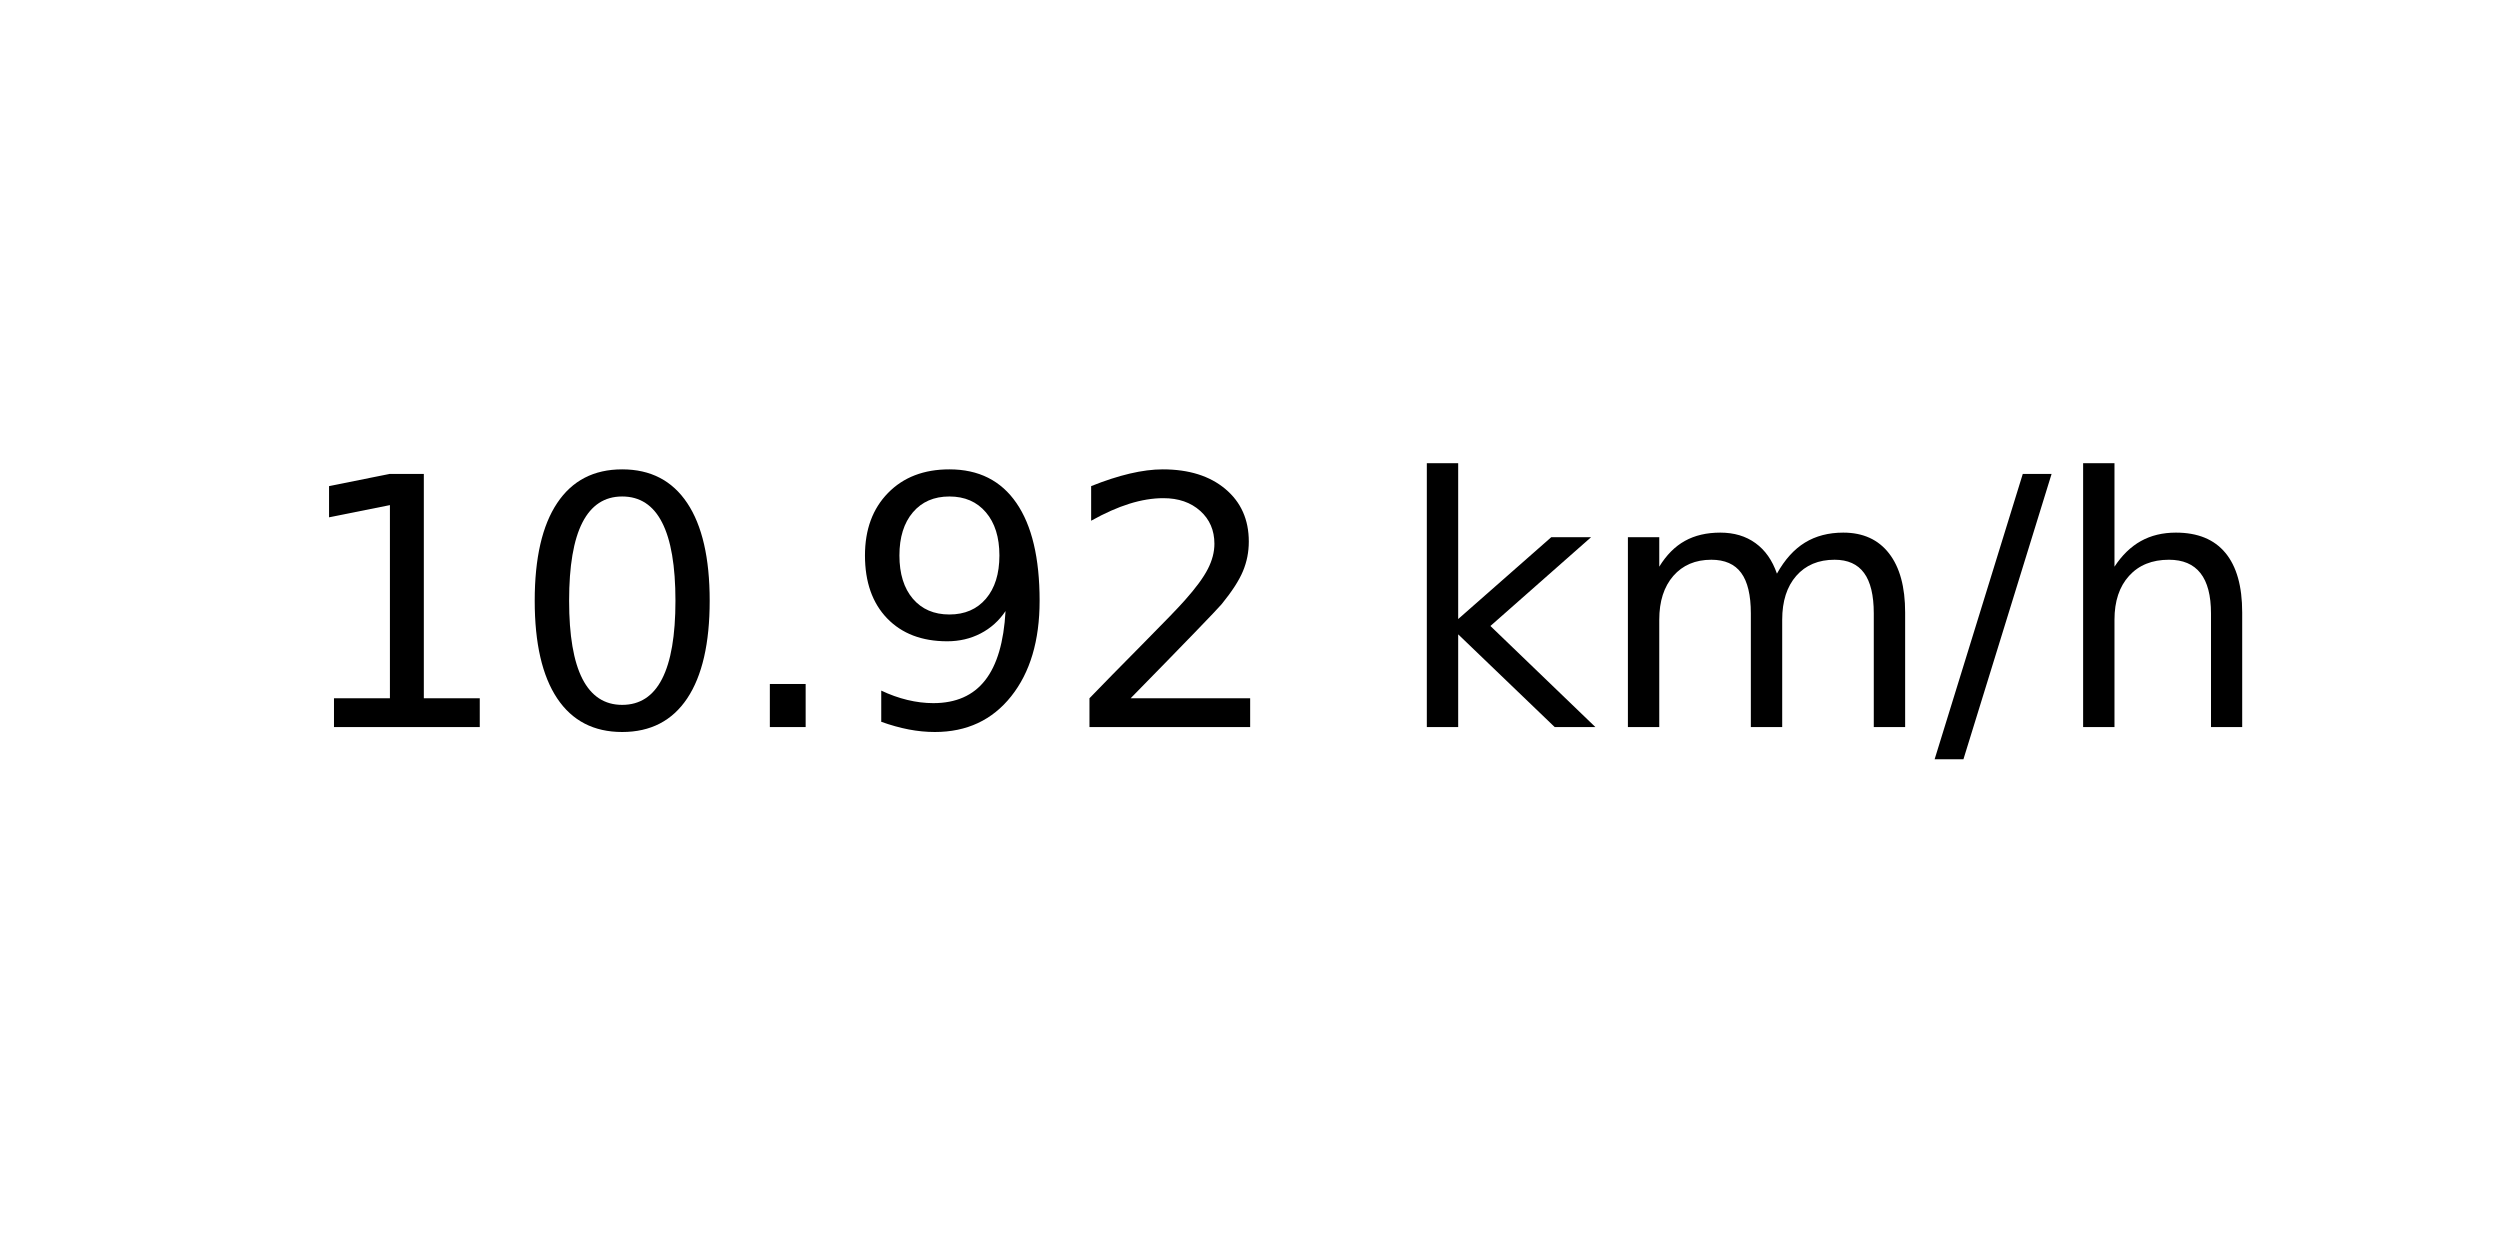
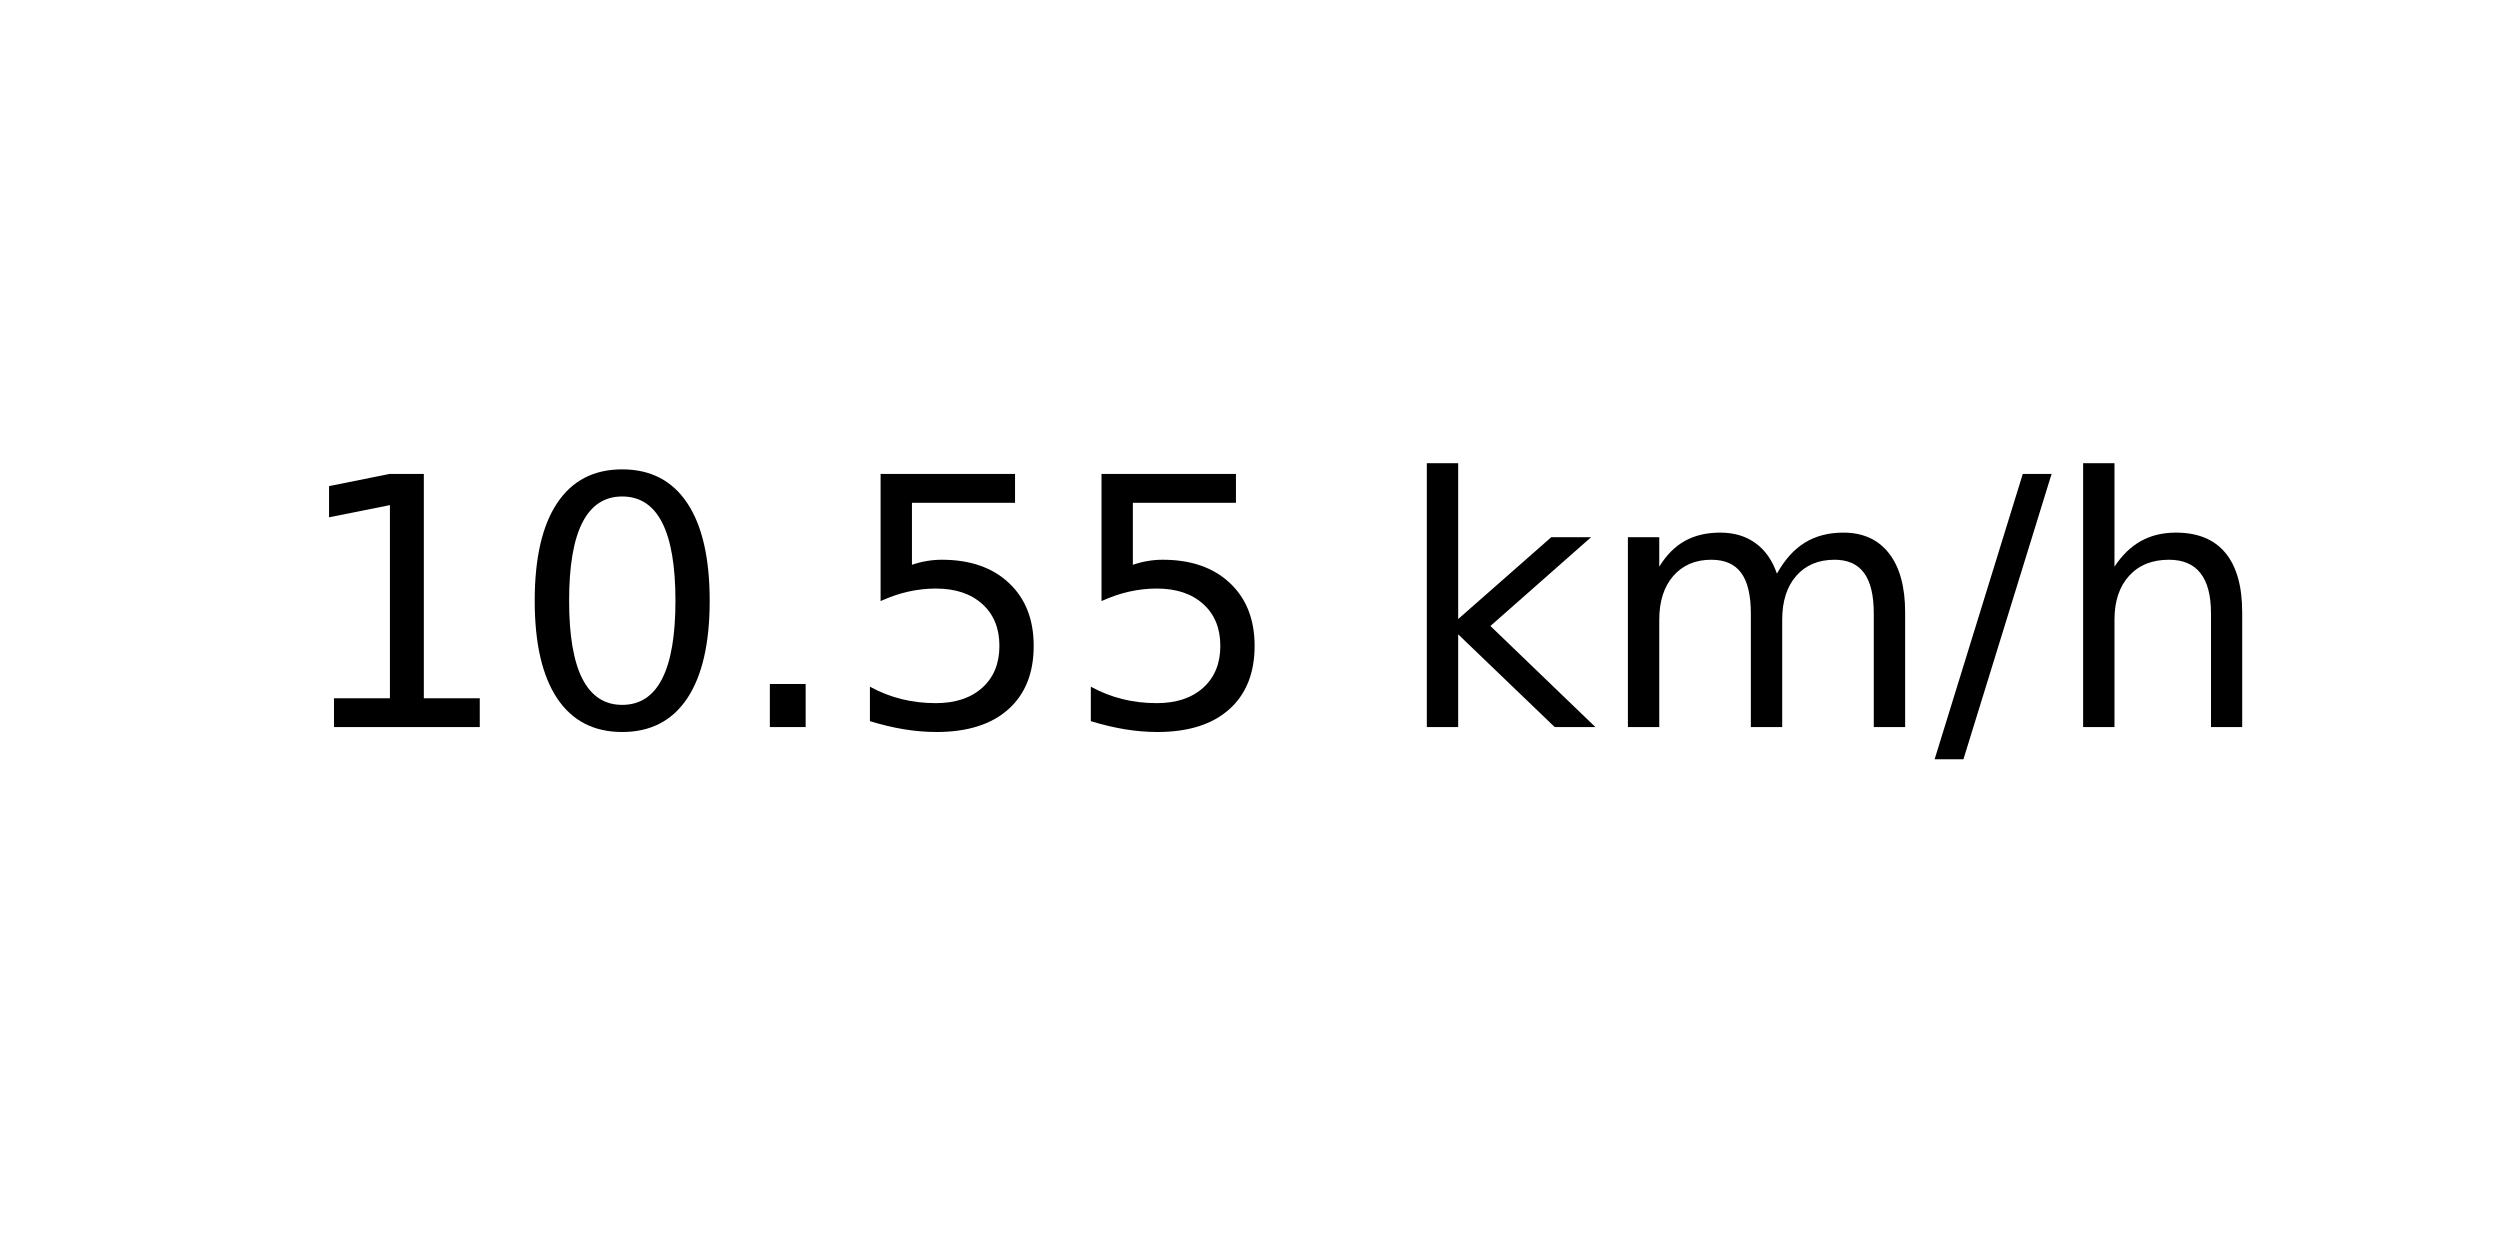
<svg xmlns="http://www.w3.org/2000/svg" xmlns:xlink="http://www.w3.org/1999/xlink" width="72pt" height="36pt" viewBox="0 0 72 36" version="1.1">
  <defs>
    <style type="text/css">*{stroke-linejoin: round; stroke-linecap: butt}</style>
  </defs>
  <g id="figure_1">
    <g id="axes_1">
      <g id="text_1">
        <g transform="translate(8.378125 20.93937) scale(0.1 -0.1)">
          <defs>
            <path id="DejaVuSans-31" d="M 794 531  L 1825 531  L 1825 4091  L 703 3866  L 703 4441  L 1819 4666  L 2450 4666  L 2450 531  L 3481 531  L 3481 0  L 794 0  L 794 531  z " transform="scale(0.015625)" />
            <path id="DejaVuSans-30" d="M 2034 4250  Q 1547 4250 1301 3770  Q 1056 3291 1056 2328  Q 1056 1369 1301 889  Q 1547 409 2034 409  Q 2525 409 2770 889  Q 3016 1369 3016 2328  Q 3016 3291 2770 3770  Q 2525 4250 2034 4250  z M 2034 4750  Q 2819 4750 3233 4129  Q 3647 3509 3647 2328  Q 3647 1150 3233 529  Q 2819 -91 2034 -91  Q 1250 -91 836 529  Q 422 1150 422 2328  Q 422 3509 836 4129  Q 1250 4750 2034 4750  z " transform="scale(0.015625)" />
            <path id="DejaVuSans-2e" d="M 684 794  L 1344 794  L 1344 0  L 684 0  L 684 794  z " transform="scale(0.015625)" />
-             <path id="DejaVuSans-39" d="M 703 97  L 703 672  Q 941 559 1184 500  Q 1428 441 1663 441  Q 2288 441 2617 861  Q 2947 1281 2994 2138  Q 2813 1869 2534 1725  Q 2256 1581 1919 1581  Q 1219 1581 811 2004  Q 403 2428 403 3163  Q 403 3881 828 4315  Q 1253 4750 1959 4750  Q 2769 4750 3195 4129  Q 3622 3509 3622 2328  Q 3622 1225 3098 567  Q 2575 -91 1691 -91  Q 1453 -91 1209 -44  Q 966 3 703 97  z M 1959 2075  Q 2384 2075 2632 2365  Q 2881 2656 2881 3163  Q 2881 3666 2632 3958  Q 2384 4250 1959 4250  Q 1534 4250 1286 3958  Q 1038 3666 1038 3163  Q 1038 2656 1286 2365  Q 1534 2075 1959 2075  z " transform="scale(0.015625)" />
-             <path id="DejaVuSans-32" d="M 1228 531  L 3431 531  L 3431 0  L 469 0  L 469 531  Q 828 903 1448 1529  Q 2069 2156 2228 2338  Q 2531 2678 2651 2914  Q 2772 3150 2772 3378  Q 2772 3750 2511 3984  Q 2250 4219 1831 4219  Q 1534 4219 1204 4116  Q 875 4013 500 3803  L 500 4441  Q 881 4594 1212 4672  Q 1544 4750 1819 4750  Q 2544 4750 2975 4387  Q 3406 4025 3406 3419  Q 3406 3131 3298 2873  Q 3191 2616 2906 2266  Q 2828 2175 2409 1742  Q 1991 1309 1228 531  z " transform="scale(0.015625)" />
+             <path id="DejaVuSans-35" d="M 691 4666  L 3169 4666  L 3169 4134  L 1269 4134  L 1269 2991  Q 1406 3038 1543 3061  Q 1681 3084 1819 3084  Q 2600 3084 3056 2656  Q 3513 2228 3513 1497  Q 3513 744 3044 326  Q 2575 -91 1722 -91  Q 1428 -91 1123 -41  Q 819 9 494 109  L 494 744  Q 775 591 1075 516  Q 1375 441 1709 441  Q 2250 441 2565 725  Q 2881 1009 2881 1497  Q 2881 1984 2565 2268  Q 2250 2553 1709 2553  Q 1456 2553 1204 2497  Q 953 2441 691 2322  L 691 4666  z " transform="scale(0.015625)" />
            <path id="DejaVuSans-20" transform="scale(0.015625)" />
            <path id="DejaVuSans-6b" d="M 581 4863  L 1159 4863  L 1159 1991  L 2875 3500  L 3609 3500  L 1753 1863  L 3688 0  L 2938 0  L 1159 1709  L 1159 0  L 581 0  L 581 4863  z " transform="scale(0.015625)" />
            <path id="DejaVuSans-6d" d="M 3328 2828  Q 3544 3216 3844 3400  Q 4144 3584 4550 3584  Q 5097 3584 5394 3201  Q 5691 2819 5691 2113  L 5691 0  L 5113 0  L 5113 2094  Q 5113 2597 4934 2840  Q 4756 3084 4391 3084  Q 3944 3084 3684 2787  Q 3425 2491 3425 1978  L 3425 0  L 2847 0  L 2847 2094  Q 2847 2600 2669 2842  Q 2491 3084 2119 3084  Q 1678 3084 1418 2786  Q 1159 2488 1159 1978  L 1159 0  L 581 0  L 581 3500  L 1159 3500  L 1159 2956  Q 1356 3278 1631 3431  Q 1906 3584 2284 3584  Q 2666 3584 2933 3390  Q 3200 3197 3328 2828  z " transform="scale(0.015625)" />
            <path id="DejaVuSans-2f" d="M 1625 4666  L 2156 4666  L 531 -594  L 0 -594  L 1625 4666  z " transform="scale(0.015625)" />
            <path id="DejaVuSans-68" d="M 3513 2113  L 3513 0  L 2938 0  L 2938 2094  Q 2938 2591 2744 2837  Q 2550 3084 2163 3084  Q 1697 3084 1428 2787  Q 1159 2491 1159 1978  L 1159 0  L 581 0  L 581 4863  L 1159 4863  L 1159 2956  Q 1366 3272 1645 3428  Q 1925 3584 2291 3584  Q 2894 3584 3203 3211  Q 3513 2838 3513 2113  z " transform="scale(0.015625)" />
          </defs>
          <use xlink:href="#DejaVuSans-31" />
          <use xlink:href="#DejaVuSans-30" x="63.623" />
          <use xlink:href="#DejaVuSans-2e" x="127.246" />
-           <use xlink:href="#DejaVuSans-39" x="159.033" />
-           <use xlink:href="#DejaVuSans-32" x="222.656" />
+           <use xlink:href="#DejaVuSans-35" x="159.033" />
+           <use xlink:href="#DejaVuSans-35" x="222.656" />
          <use xlink:href="#DejaVuSans-20" x="286.279" />
          <use xlink:href="#DejaVuSans-6b" x="318.066" />
          <use xlink:href="#DejaVuSans-6d" x="375.977" />
          <use xlink:href="#DejaVuSans-2f" x="473.389" />
          <use xlink:href="#DejaVuSans-68" x="507.08" />
        </g>
      </g>
    </g>
  </g>
</svg>
